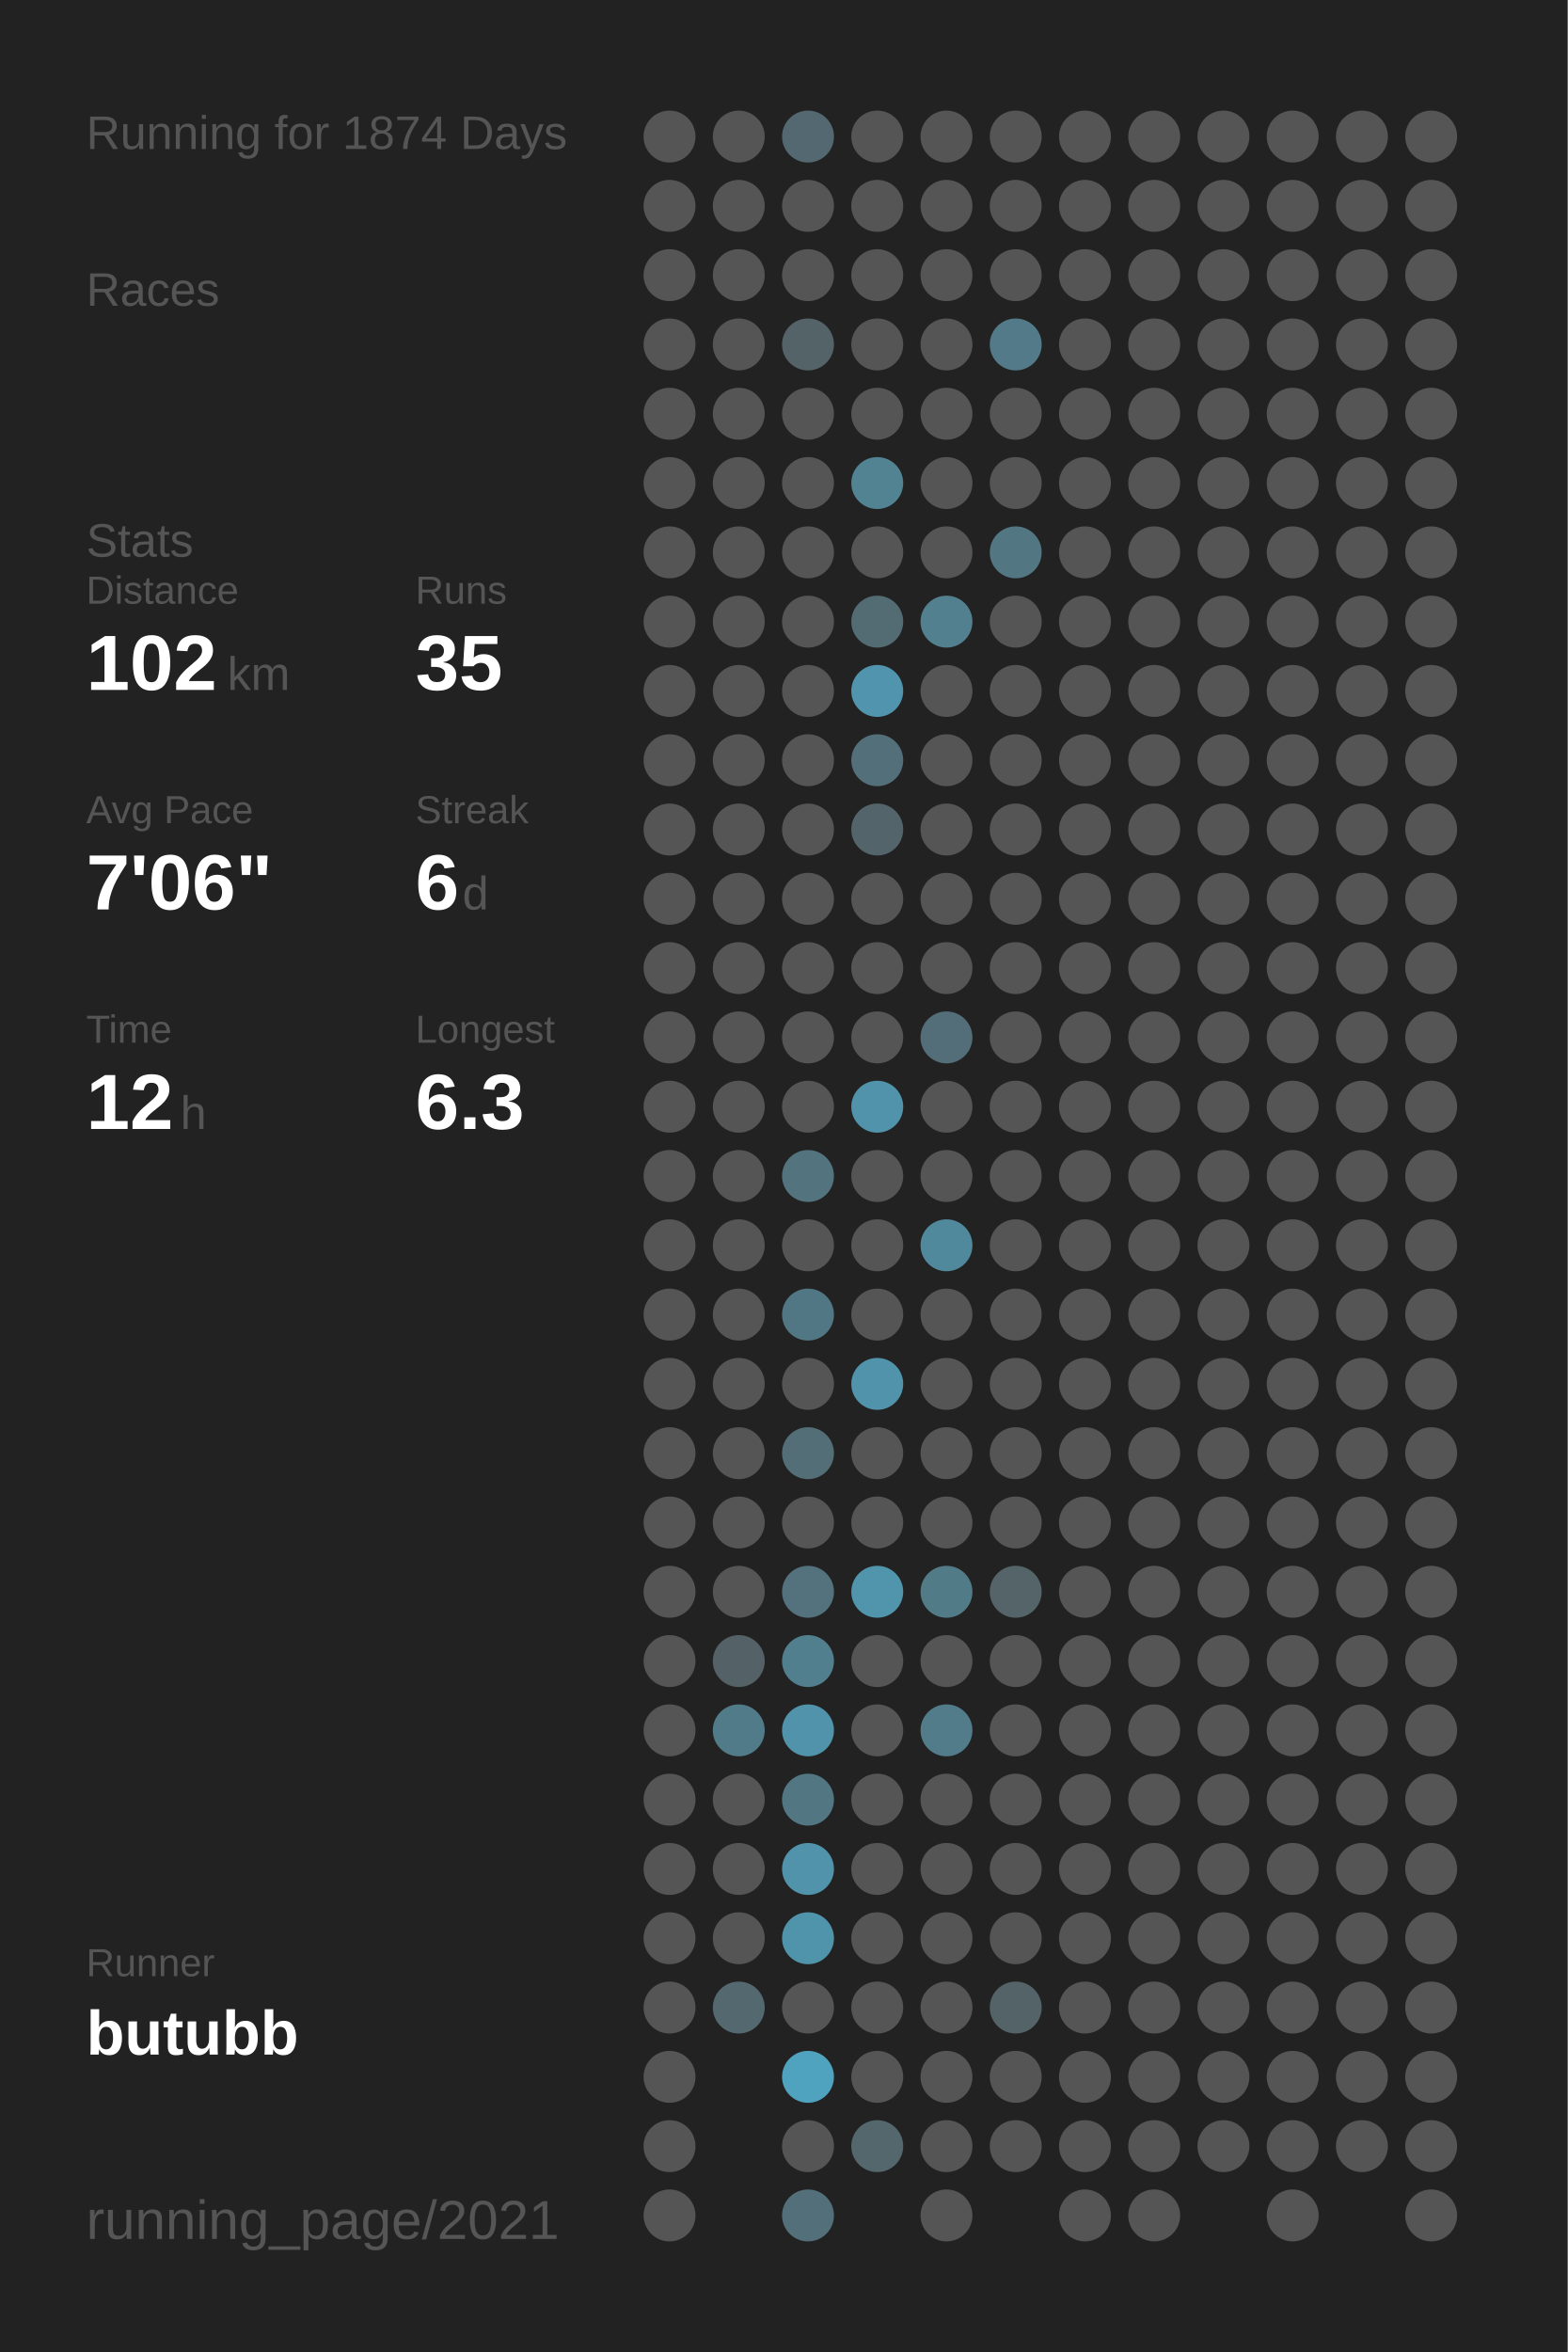
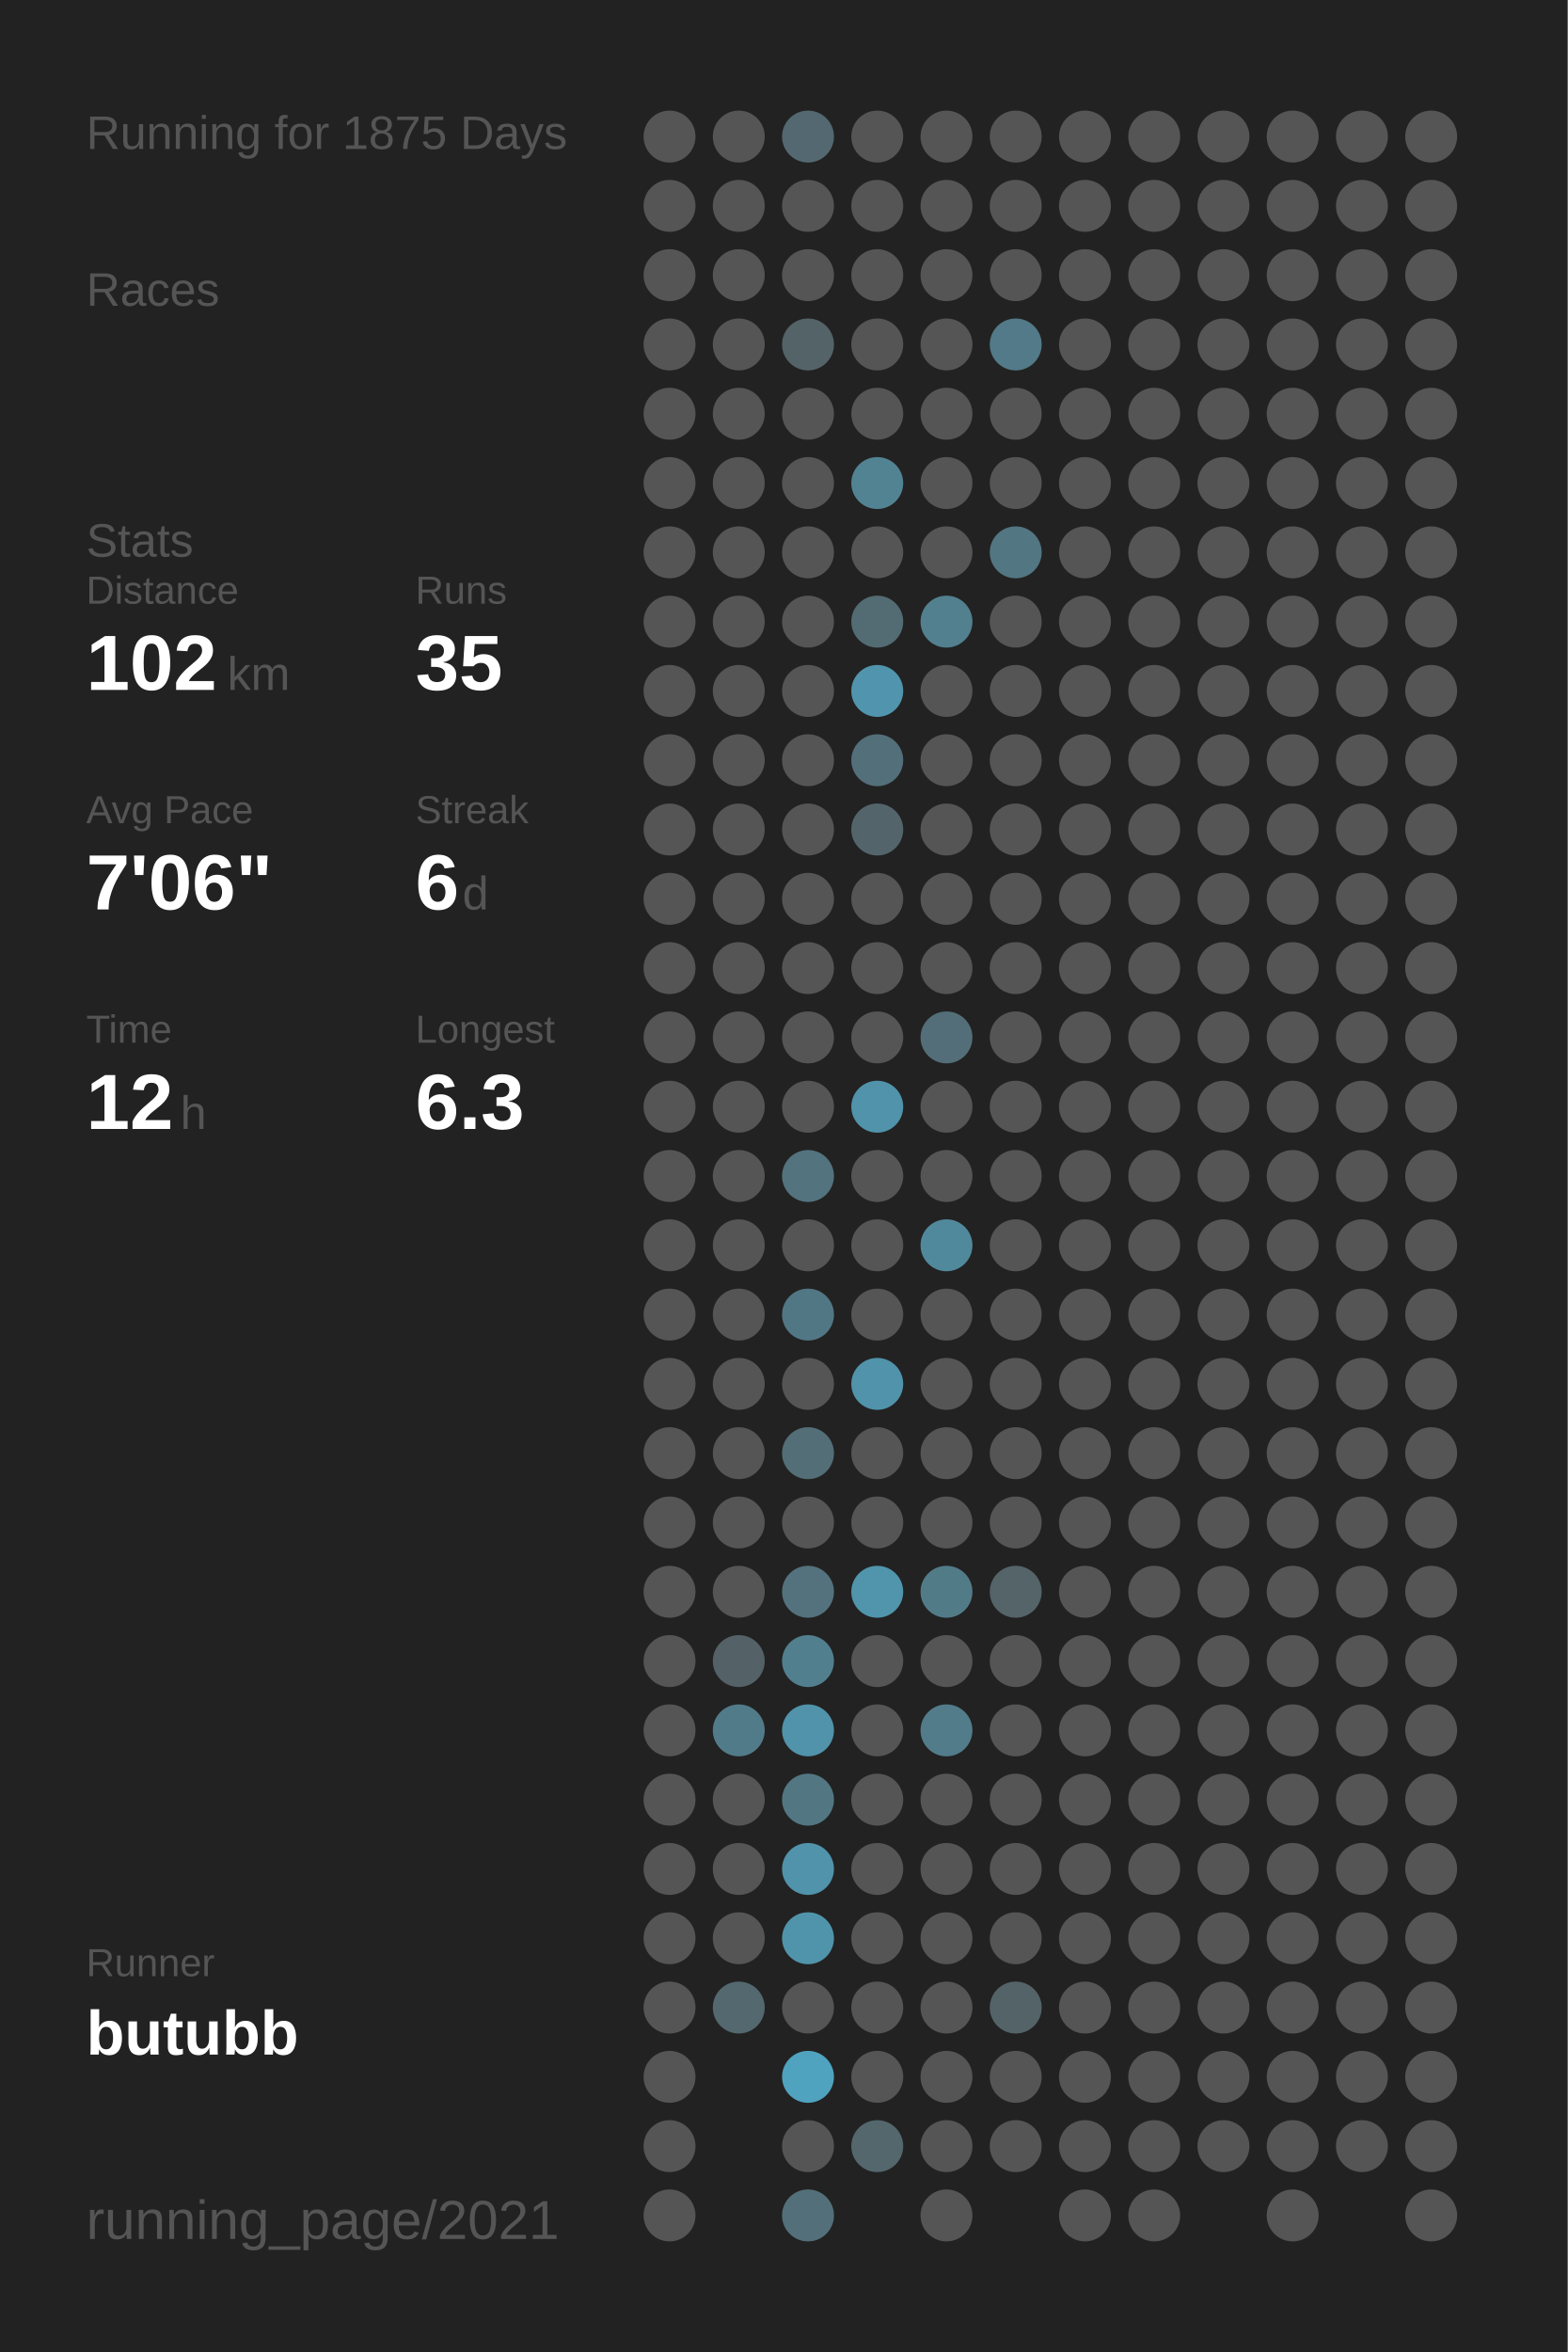
<svg xmlns="http://www.w3.org/2000/svg" baseProfile="full" height="300mm" version="1.1" viewBox="0,0,200,300" width="200mm">
  <defs />
  <rect fill="#222222" height="300" width="200" x="0" y="0" />
-   <text fill="#555555" style="font-size:6px; font-family:Arial;" x="11" y="19">Running for 1874 Days</text>
+   <text fill="#555555" style="font-size:6px; font-family:Arial;" x="11" y="19">Running for 1875 Days</text>
  <text fill="#555555" style="font-size:6px; font-family:Arial;" x="11" y="39">Races</text>
  <text fill="#555555" style="font-size:6px; font-family:Arial;" x="11" y="71">Stats</text>
  <text fill="#555555" style="font-size:5px; font-family:Arial;" x="11" y="77">Distance</text>
  <text fill="#FFFFFF" style="font-size:10px; font-family:Arial; font-weight:bold;" x="11" y="88">102</text>
  <text fill="#555555" style="font-size:6px; font-family:Arial;" x="29" y="88">km</text>
  <text fill="#555555" style="font-size:5px; font-family:Arial;" x="53" y="77">Runs</text>
  <text fill="#FFFFFF" style="font-size:10px; font-family:Arial; font-weight:bold;" x="53" y="88">35</text>
  <text fill="#555555" style="font-size:5px; font-family:Arial;" x="11" y="105">Avg Pace</text>
  <text fill="#FFFFFF" style="font-size:10px; font-family:Arial; font-weight:bold;" x="11" y="116">7'06"</text>
  <text fill="#555555" style="font-size:5px; font-family:Arial;" x="53" y="105">Streak</text>
  <text fill="#FFFFFF" style="font-size:10px; font-family:Arial; font-weight:bold;" x="53" y="116">6</text>
  <text fill="#555555" style="font-size:6px; font-family:Arial;" x="59" y="116">d</text>
  <text fill="#555555" style="font-size:5px; font-family:Arial;" x="11" y="133">Time</text>
  <text fill="#FFFFFF" style="font-size:10px; font-family:Arial; font-weight:bold;" x="11" y="144">12</text>
  <text fill="#555555" style="font-size:6px; font-family:Arial;" x="23" y="144">h</text>
  <text fill="#555555" style="font-size:5px; font-family:Arial;" x="53" y="133">Longest</text>
  <text fill="#FFFFFF" style="font-size:10px; font-family:Arial; font-weight:bold;" x="53" y="144">6.3</text>
  <text fill="#555555" style="font-size:5px; font-family:Arial;" x="11" y="252.065">Runner</text>
  <text fill="#FFFFFF" style="font-size:8px; font-family:Arial; font-weight:bold;" x="11" y="262.065">butubb</text>
  <text fill="#555555" style="font-size:7px; font-family:Arial;" x="11" y="285.581">running_page/2021</text>
  <circle cx="85.417" cy="17.419" fill="#555555" r="3.312" />
  <circle cx="85.417" cy="26.258" fill="#555555" r="3.312" />
  <circle cx="85.417" cy="35.097" fill="#555555" r="3.312" />
  <circle cx="85.417" cy="43.935" fill="#555555" r="3.312" />
  <circle cx="85.417" cy="52.774" fill="#555555" r="3.312" />
  <circle cx="85.417" cy="61.613" fill="#555555" r="3.312" />
  <circle cx="85.417" cy="70.452" fill="#555555" r="3.312" />
  <circle cx="85.417" cy="79.29" fill="#555555" r="3.312" />
  <circle cx="85.417" cy="88.129" fill="#555555" r="3.312" />
  <circle cx="85.417" cy="96.968" fill="#555555" r="3.312" />
  <circle cx="85.417" cy="105.806" fill="#555555" r="3.312" />
  <circle cx="85.417" cy="114.645" fill="#555555" r="3.312" />
  <circle cx="85.417" cy="123.484" fill="#555555" r="3.312" />
  <circle cx="85.417" cy="132.323" fill="#555555" r="3.312" />
  <circle cx="85.417" cy="141.161" fill="#555555" r="3.312" />
  <circle cx="85.417" cy="150" fill="#555555" r="3.312" />
  <circle cx="85.417" cy="158.839" fill="#555555" r="3.312" />
  <circle cx="85.417" cy="167.677" fill="#555555" r="3.312" />
  <circle cx="85.417" cy="176.516" fill="#555555" r="3.312" />
  <circle cx="85.417" cy="185.355" fill="#555555" r="3.312" />
  <circle cx="85.417" cy="194.194" fill="#555555" r="3.312" />
  <circle cx="85.417" cy="203.032" fill="#555555" r="3.312" />
  <circle cx="85.417" cy="211.871" fill="#555555" r="3.312" />
  <circle cx="85.417" cy="220.71" fill="#555555" r="3.312" />
  <circle cx="85.417" cy="229.548" fill="#555555" r="3.312" />
  <circle cx="85.417" cy="238.387" fill="#555555" r="3.312" />
  <circle cx="85.417" cy="247.226" fill="#555555" r="3.312" />
  <circle cx="85.417" cy="256.065" fill="#555555" r="3.312" />
  <circle cx="85.417" cy="264.903" fill="#555555" r="3.312" />
  <circle cx="85.417" cy="273.742" fill="#555555" r="3.312" />
  <circle cx="85.417" cy="282.581" fill="#555555" r="3.312" />
  <circle cx="94.25" cy="17.419" fill="#555555" r="3.312" />
  <circle cx="94.25" cy="26.258" fill="#555555" r="3.312" />
  <circle cx="94.25" cy="35.097" fill="#555555" r="3.312" />
  <circle cx="94.25" cy="43.935" fill="#555555" r="3.312" />
  <circle cx="94.25" cy="52.774" fill="#555555" r="3.312" />
  <circle cx="94.25" cy="61.613" fill="#555555" r="3.312" />
  <circle cx="94.25" cy="70.452" fill="#555555" r="3.312" />
  <circle cx="94.25" cy="79.29" fill="#555555" r="3.312" />
  <circle cx="94.25" cy="88.129" fill="#555555" r="3.312" />
  <circle cx="94.25" cy="96.968" fill="#555555" r="3.312" />
  <circle cx="94.25" cy="105.806" fill="#555555" r="3.312" />
  <circle cx="94.25" cy="114.645" fill="#555555" r="3.312" />
  <circle cx="94.25" cy="123.484" fill="#555555" r="3.312" />
  <circle cx="94.25" cy="132.323" fill="#555555" r="3.312" />
  <circle cx="94.25" cy="141.161" fill="#555555" r="3.312" />
  <circle cx="94.25" cy="150" fill="#555555" r="3.312" />
  <circle cx="94.25" cy="158.839" fill="#555555" r="3.312" />
  <circle cx="94.25" cy="167.677" fill="#555555" r="3.312" />
  <circle cx="94.25" cy="176.516" fill="#555555" r="3.312" />
  <circle cx="94.25" cy="185.355" fill="#555555" r="3.312" />
  <circle cx="94.25" cy="194.194" fill="#555555" r="3.312" />
  <circle cx="94.25" cy="203.032" fill="#555555" r="3.312" />
  <circle cx="94.25" cy="211.871" fill="#546166" r="3.312" />
  <circle cx="94.25" cy="220.71" fill="#527b89" r="3.312" />
  <circle cx="94.25" cy="229.548" fill="#555555" r="3.312" />
  <circle cx="94.25" cy="238.387" fill="#555555" r="3.312" />
  <circle cx="94.25" cy="247.226" fill="#555555" r="3.312" />
  <circle cx="94.25" cy="256.065" fill="#53686f" r="3.312" />
  <circle cx="103.083" cy="17.419" fill="#536870" r="3.312" />
  <circle cx="103.083" cy="26.258" fill="#555555" r="3.312" />
  <circle cx="103.083" cy="35.097" fill="#555555" r="3.312" />
  <circle cx="103.083" cy="43.935" fill="#546368" r="3.312" />
  <circle cx="103.083" cy="52.774" fill="#555555" r="3.312" />
  <circle cx="103.083" cy="61.613" fill="#555555" r="3.312" />
  <circle cx="103.083" cy="70.452" fill="#555555" r="3.312" />
  <circle cx="103.083" cy="79.29" fill="#555555" r="3.312" />
  <circle cx="103.083" cy="88.129" fill="#555555" r="3.312" />
  <circle cx="103.083" cy="96.968" fill="#555555" r="3.312" />
  <circle cx="103.083" cy="105.806" fill="#555555" r="3.312" />
  <circle cx="103.083" cy="114.645" fill="#555555" r="3.312" />
  <circle cx="103.083" cy="123.484" fill="#555555" r="3.312" />
  <circle cx="103.083" cy="132.323" fill="#555555" r="3.312" />
  <circle cx="103.083" cy="141.161" fill="#555555" r="3.312" />
  <circle cx="103.083" cy="150" fill="#53737e" r="3.312" />
  <circle cx="103.083" cy="158.839" fill="#555555" r="3.312" />
  <circle cx="103.083" cy="167.677" fill="#527784" r="3.312" />
  <circle cx="103.083" cy="176.516" fill="#555555" r="3.312" />
  <circle cx="103.083" cy="185.355" fill="#536e77" r="3.312" />
  <circle cx="103.083" cy="194.194" fill="#555555" r="3.312" />
  <circle cx="103.083" cy="203.032" fill="#53727d" r="3.312" />
  <circle cx="103.083" cy="211.871" fill="#527f8e" r="3.312" />
  <circle cx="103.083" cy="220.71" fill="#5093aa" r="3.312" />
  <circle cx="103.083" cy="229.548" fill="#527783" r="3.312" />
  <circle cx="103.083" cy="238.387" fill="#5093aa" r="3.312" />
  <circle cx="103.083" cy="247.226" fill="#5094ab" r="3.312" />
  <circle cx="103.083" cy="256.065" fill="#555555" r="3.312" />
  <circle cx="103.083" cy="264.903" fill="#4fa3bf" r="3.312" />
  <circle cx="103.083" cy="273.742" fill="#555555" r="3.312" />
  <circle cx="103.083" cy="282.581" fill="#53707a" r="3.312" />
  <circle cx="111.917" cy="17.419" fill="#555555" r="3.312" />
  <circle cx="111.917" cy="26.258" fill="#555555" r="3.312" />
  <circle cx="111.917" cy="35.097" fill="#555555" r="3.312" />
  <circle cx="111.917" cy="43.935" fill="#555555" r="3.312" />
  <circle cx="111.917" cy="52.774" fill="#555555" r="3.312" />
  <circle cx="111.917" cy="61.613" fill="#528393" r="3.312" />
  <circle cx="111.917" cy="70.452" fill="#555555" r="3.312" />
  <circle cx="111.917" cy="79.29" fill="#536b73" r="3.312" />
  <circle cx="111.917" cy="88.129" fill="#5095ad" r="3.312" />
  <circle cx="111.917" cy="96.968" fill="#536f79" r="3.312" />
  <circle cx="111.917" cy="105.806" fill="#53656b" r="3.312" />
  <circle cx="111.917" cy="114.645" fill="#555555" r="3.312" />
  <circle cx="111.917" cy="123.484" fill="#555555" r="3.312" />
  <circle cx="111.917" cy="132.323" fill="#555555" r="3.312" />
  <circle cx="111.917" cy="141.161" fill="#5093aa" r="3.312" />
  <circle cx="111.917" cy="150" fill="#555555" r="3.312" />
  <circle cx="111.917" cy="158.839" fill="#555555" r="3.312" />
  <circle cx="111.917" cy="167.677" fill="#555555" r="3.312" />
  <circle cx="111.917" cy="176.516" fill="#5093aa" r="3.312" />
  <circle cx="111.917" cy="185.355" fill="#555555" r="3.312" />
  <circle cx="111.917" cy="194.194" fill="#555555" r="3.312" />
  <circle cx="111.917" cy="203.032" fill="#5095ac" r="3.312" />
  <circle cx="111.917" cy="211.871" fill="#555555" r="3.312" />
  <circle cx="111.917" cy="220.71" fill="#555555" r="3.312" />
  <circle cx="111.917" cy="229.548" fill="#555555" r="3.312" />
  <circle cx="111.917" cy="238.387" fill="#555555" r="3.312" />
  <circle cx="111.917" cy="247.226" fill="#555555" r="3.312" />
  <circle cx="111.917" cy="256.065" fill="#555555" r="3.312" />
  <circle cx="111.917" cy="264.903" fill="#555555" r="3.312" />
  <circle cx="111.917" cy="273.742" fill="#53676d" r="3.312" />
  <circle cx="120.75" cy="17.419" fill="#555555" r="3.312" />
  <circle cx="120.75" cy="26.258" fill="#555555" r="3.312" />
  <circle cx="120.75" cy="35.097" fill="#555555" r="3.312" />
  <circle cx="120.75" cy="43.935" fill="#555555" r="3.312" />
  <circle cx="120.75" cy="52.774" fill="#555555" r="3.312" />
  <circle cx="120.75" cy="61.613" fill="#555555" r="3.312" />
  <circle cx="120.75" cy="70.452" fill="#555555" r="3.312" />
  <circle cx="120.75" cy="79.29" fill="#52808f" r="3.312" />
  <circle cx="120.75" cy="88.129" fill="#555555" r="3.312" />
  <circle cx="120.75" cy="96.968" fill="#555555" r="3.312" />
  <circle cx="120.75" cy="105.806" fill="#555555" r="3.312" />
  <circle cx="120.75" cy="114.645" fill="#555555" r="3.312" />
  <circle cx="120.75" cy="123.484" fill="#555555" r="3.312" />
  <circle cx="120.75" cy="132.323" fill="#536e78" r="3.312" />
  <circle cx="120.75" cy="141.161" fill="#555555" r="3.312" />
  <circle cx="120.75" cy="150" fill="#555555" r="3.312" />
  <circle cx="120.75" cy="158.839" fill="#51899c" r="3.312" />
  <circle cx="120.75" cy="167.677" fill="#555555" r="3.312" />
  <circle cx="120.75" cy="176.516" fill="#555555" r="3.312" />
  <circle cx="120.75" cy="185.355" fill="#555555" r="3.312" />
  <circle cx="120.75" cy="194.194" fill="#555555" r="3.312" />
  <circle cx="120.75" cy="203.032" fill="#527b88" r="3.312" />
  <circle cx="120.75" cy="211.871" fill="#555555" r="3.312" />
  <circle cx="120.75" cy="220.71" fill="#527c8a" r="3.312" />
  <circle cx="120.75" cy="229.548" fill="#555555" r="3.312" />
  <circle cx="120.75" cy="238.387" fill="#555555" r="3.312" />
  <circle cx="120.75" cy="247.226" fill="#555555" r="3.312" />
  <circle cx="120.75" cy="256.065" fill="#555555" r="3.312" />
  <circle cx="120.75" cy="264.903" fill="#555555" r="3.312" />
  <circle cx="120.75" cy="273.742" fill="#555555" r="3.312" />
  <circle cx="120.75" cy="282.581" fill="#555555" r="3.312" />
  <circle cx="129.583" cy="17.419" fill="#555555" r="3.312" />
  <circle cx="129.583" cy="26.258" fill="#555555" r="3.312" />
  <circle cx="129.583" cy="35.097" fill="#555555" r="3.312" />
  <circle cx="129.583" cy="43.935" fill="#527a88" r="3.312" />
  <circle cx="129.583" cy="52.774" fill="#555555" r="3.312" />
  <circle cx="129.583" cy="61.613" fill="#555555" r="3.312" />
  <circle cx="129.583" cy="70.452" fill="#527682" r="3.312" />
  <circle cx="129.583" cy="79.29" fill="#555555" r="3.312" />
  <circle cx="129.583" cy="88.129" fill="#555555" r="3.312" />
  <circle cx="129.583" cy="96.968" fill="#555555" r="3.312" />
  <circle cx="129.583" cy="105.806" fill="#555555" r="3.312" />
  <circle cx="129.583" cy="114.645" fill="#555555" r="3.312" />
  <circle cx="129.583" cy="123.484" fill="#555555" r="3.312" />
  <circle cx="129.583" cy="132.323" fill="#555555" r="3.312" />
  <circle cx="129.583" cy="141.161" fill="#555555" r="3.312" />
  <circle cx="129.583" cy="150" fill="#555555" r="3.312" />
  <circle cx="129.583" cy="158.839" fill="#555555" r="3.312" />
  <circle cx="129.583" cy="167.677" fill="#555555" r="3.312" />
  <circle cx="129.583" cy="176.516" fill="#555555" r="3.312" />
  <circle cx="129.583" cy="185.355" fill="#555555" r="3.312" />
  <circle cx="129.583" cy="194.194" fill="#555555" r="3.312" />
  <circle cx="129.583" cy="203.032" fill="#546469" r="3.312" />
  <circle cx="129.583" cy="211.871" fill="#555555" r="3.312" />
  <circle cx="129.583" cy="220.71" fill="#555555" r="3.312" />
  <circle cx="129.583" cy="229.548" fill="#555555" r="3.312" />
  <circle cx="129.583" cy="238.387" fill="#555555" r="3.312" />
  <circle cx="129.583" cy="247.226" fill="#555555" r="3.312" />
  <circle cx="129.583" cy="256.065" fill="#546368" r="3.312" />
  <circle cx="129.583" cy="264.903" fill="#555555" r="3.312" />
  <circle cx="129.583" cy="273.742" fill="#555555" r="3.312" />
  <circle cx="138.417" cy="17.419" fill="#555555" r="3.312" />
  <circle cx="138.417" cy="26.258" fill="#555555" r="3.312" />
  <circle cx="138.417" cy="35.097" fill="#555555" r="3.312" />
  <circle cx="138.417" cy="43.935" fill="#555555" r="3.312" />
  <circle cx="138.417" cy="52.774" fill="#555555" r="3.312" />
  <circle cx="138.417" cy="61.613" fill="#555555" r="3.312" />
  <circle cx="138.417" cy="70.452" fill="#555555" r="3.312" />
  <circle cx="138.417" cy="79.29" fill="#555555" r="3.312" />
  <circle cx="138.417" cy="88.129" fill="#555555" r="3.312" />
  <circle cx="138.417" cy="96.968" fill="#555555" r="3.312" />
  <circle cx="138.417" cy="105.806" fill="#555555" r="3.312" />
  <circle cx="138.417" cy="114.645" fill="#555555" r="3.312" />
  <circle cx="138.417" cy="123.484" fill="#555555" r="3.312" />
  <circle cx="138.417" cy="132.323" fill="#555555" r="3.312" />
  <circle cx="138.417" cy="141.161" fill="#555555" r="3.312" />
  <circle cx="138.417" cy="150" fill="#555555" r="3.312" />
  <circle cx="138.417" cy="158.839" fill="#555555" r="3.312" />
  <circle cx="138.417" cy="167.677" fill="#555555" r="3.312" />
  <circle cx="138.417" cy="176.516" fill="#555555" r="3.312" />
  <circle cx="138.417" cy="185.355" fill="#555555" r="3.312" />
  <circle cx="138.417" cy="194.194" fill="#555555" r="3.312" />
  <circle cx="138.417" cy="203.032" fill="#555555" r="3.312" />
  <circle cx="138.417" cy="211.871" fill="#555555" r="3.312" />
  <circle cx="138.417" cy="220.71" fill="#555555" r="3.312" />
  <circle cx="138.417" cy="229.548" fill="#555555" r="3.312" />
  <circle cx="138.417" cy="238.387" fill="#555555" r="3.312" />
  <circle cx="138.417" cy="247.226" fill="#555555" r="3.312" />
  <circle cx="138.417" cy="256.065" fill="#555555" r="3.312" />
  <circle cx="138.417" cy="264.903" fill="#555555" r="3.312" />
  <circle cx="138.417" cy="273.742" fill="#555555" r="3.312" />
  <circle cx="138.417" cy="282.581" fill="#555555" r="3.312" />
  <circle cx="147.25" cy="17.419" fill="#555555" r="3.312" />
  <circle cx="147.25" cy="26.258" fill="#555555" r="3.312" />
  <circle cx="147.25" cy="35.097" fill="#555555" r="3.312" />
  <circle cx="147.25" cy="43.935" fill="#555555" r="3.312" />
  <circle cx="147.25" cy="52.774" fill="#555555" r="3.312" />
  <circle cx="147.25" cy="61.613" fill="#555555" r="3.312" />
  <circle cx="147.25" cy="70.452" fill="#555555" r="3.312" />
  <circle cx="147.25" cy="79.29" fill="#555555" r="3.312" />
  <circle cx="147.25" cy="88.129" fill="#555555" r="3.312" />
  <circle cx="147.25" cy="96.968" fill="#555555" r="3.312" />
  <circle cx="147.25" cy="105.806" fill="#555555" r="3.312" />
  <circle cx="147.25" cy="114.645" fill="#555555" r="3.312" />
  <circle cx="147.25" cy="123.484" fill="#555555" r="3.312" />
  <circle cx="147.25" cy="132.323" fill="#555555" r="3.312" />
  <circle cx="147.25" cy="141.161" fill="#555555" r="3.312" />
  <circle cx="147.25" cy="150" fill="#555555" r="3.312" />
  <circle cx="147.25" cy="158.839" fill="#555555" r="3.312" />
  <circle cx="147.25" cy="167.677" fill="#555555" r="3.312" />
  <circle cx="147.25" cy="176.516" fill="#555555" r="3.312" />
  <circle cx="147.25" cy="185.355" fill="#555555" r="3.312" />
  <circle cx="147.25" cy="194.194" fill="#555555" r="3.312" />
  <circle cx="147.25" cy="203.032" fill="#555555" r="3.312" />
  <circle cx="147.25" cy="211.871" fill="#555555" r="3.312" />
  <circle cx="147.25" cy="220.71" fill="#555555" r="3.312" />
  <circle cx="147.25" cy="229.548" fill="#555555" r="3.312" />
  <circle cx="147.25" cy="238.387" fill="#555555" r="3.312" />
  <circle cx="147.25" cy="247.226" fill="#555555" r="3.312" />
  <circle cx="147.25" cy="256.065" fill="#555555" r="3.312" />
  <circle cx="147.25" cy="264.903" fill="#555555" r="3.312" />
  <circle cx="147.25" cy="273.742" fill="#555555" r="3.312" />
  <circle cx="147.25" cy="282.581" fill="#555555" r="3.312" />
  <circle cx="156.083" cy="17.419" fill="#555555" r="3.312" />
  <circle cx="156.083" cy="26.258" fill="#555555" r="3.312" />
  <circle cx="156.083" cy="35.097" fill="#555555" r="3.312" />
  <circle cx="156.083" cy="43.935" fill="#555555" r="3.312" />
  <circle cx="156.083" cy="52.774" fill="#555555" r="3.312" />
  <circle cx="156.083" cy="61.613" fill="#555555" r="3.312" />
  <circle cx="156.083" cy="70.452" fill="#555555" r="3.312" />
  <circle cx="156.083" cy="79.29" fill="#555555" r="3.312" />
  <circle cx="156.083" cy="88.129" fill="#555555" r="3.312" />
  <circle cx="156.083" cy="96.968" fill="#555555" r="3.312" />
  <circle cx="156.083" cy="105.806" fill="#555555" r="3.312" />
  <circle cx="156.083" cy="114.645" fill="#555555" r="3.312" />
  <circle cx="156.083" cy="123.484" fill="#555555" r="3.312" />
  <circle cx="156.083" cy="132.323" fill="#555555" r="3.312" />
  <circle cx="156.083" cy="141.161" fill="#555555" r="3.312" />
  <circle cx="156.083" cy="150" fill="#555555" r="3.312" />
  <circle cx="156.083" cy="158.839" fill="#555555" r="3.312" />
  <circle cx="156.083" cy="167.677" fill="#555555" r="3.312" />
  <circle cx="156.083" cy="176.516" fill="#555555" r="3.312" />
  <circle cx="156.083" cy="185.355" fill="#555555" r="3.312" />
  <circle cx="156.083" cy="194.194" fill="#555555" r="3.312" />
  <circle cx="156.083" cy="203.032" fill="#555555" r="3.312" />
  <circle cx="156.083" cy="211.871" fill="#555555" r="3.312" />
  <circle cx="156.083" cy="220.71" fill="#555555" r="3.312" />
  <circle cx="156.083" cy="229.548" fill="#555555" r="3.312" />
  <circle cx="156.083" cy="238.387" fill="#555555" r="3.312" />
  <circle cx="156.083" cy="247.226" fill="#555555" r="3.312" />
  <circle cx="156.083" cy="256.065" fill="#555555" r="3.312" />
  <circle cx="156.083" cy="264.903" fill="#555555" r="3.312" />
  <circle cx="156.083" cy="273.742" fill="#555555" r="3.312" />
  <circle cx="164.917" cy="17.419" fill="#555555" r="3.312" />
  <circle cx="164.917" cy="26.258" fill="#555555" r="3.312" />
  <circle cx="164.917" cy="35.097" fill="#555555" r="3.312" />
  <circle cx="164.917" cy="43.935" fill="#555555" r="3.312" />
  <circle cx="164.917" cy="52.774" fill="#555555" r="3.312" />
  <circle cx="164.917" cy="61.613" fill="#555555" r="3.312" />
  <circle cx="164.917" cy="70.452" fill="#555555" r="3.312" />
  <circle cx="164.917" cy="79.29" fill="#555555" r="3.312" />
  <circle cx="164.917" cy="88.129" fill="#555555" r="3.312" />
  <circle cx="164.917" cy="96.968" fill="#555555" r="3.312" />
  <circle cx="164.917" cy="105.806" fill="#555555" r="3.312" />
  <circle cx="164.917" cy="114.645" fill="#555555" r="3.312" />
  <circle cx="164.917" cy="123.484" fill="#555555" r="3.312" />
  <circle cx="164.917" cy="132.323" fill="#555555" r="3.312" />
  <circle cx="164.917" cy="141.161" fill="#555555" r="3.312" />
  <circle cx="164.917" cy="150" fill="#555555" r="3.312" />
  <circle cx="164.917" cy="158.839" fill="#555555" r="3.312" />
  <circle cx="164.917" cy="167.677" fill="#555555" r="3.312" />
  <circle cx="164.917" cy="176.516" fill="#555555" r="3.312" />
  <circle cx="164.917" cy="185.355" fill="#555555" r="3.312" />
  <circle cx="164.917" cy="194.194" fill="#555555" r="3.312" />
  <circle cx="164.917" cy="203.032" fill="#555555" r="3.312" />
  <circle cx="164.917" cy="211.871" fill="#555555" r="3.312" />
  <circle cx="164.917" cy="220.71" fill="#555555" r="3.312" />
  <circle cx="164.917" cy="229.548" fill="#555555" r="3.312" />
  <circle cx="164.917" cy="238.387" fill="#555555" r="3.312" />
  <circle cx="164.917" cy="247.226" fill="#555555" r="3.312" />
  <circle cx="164.917" cy="256.065" fill="#555555" r="3.312" />
  <circle cx="164.917" cy="264.903" fill="#555555" r="3.312" />
  <circle cx="164.917" cy="273.742" fill="#555555" r="3.312" />
  <circle cx="164.917" cy="282.581" fill="#555555" r="3.312" />
  <circle cx="173.75" cy="17.419" fill="#555555" r="3.312" />
  <circle cx="173.75" cy="26.258" fill="#555555" r="3.312" />
  <circle cx="173.75" cy="35.097" fill="#555555" r="3.312" />
  <circle cx="173.75" cy="43.935" fill="#555555" r="3.312" />
  <circle cx="173.75" cy="52.774" fill="#555555" r="3.312" />
  <circle cx="173.75" cy="61.613" fill="#555555" r="3.312" />
  <circle cx="173.75" cy="70.452" fill="#555555" r="3.312" />
  <circle cx="173.75" cy="79.29" fill="#555555" r="3.312" />
  <circle cx="173.75" cy="88.129" fill="#555555" r="3.312" />
  <circle cx="173.75" cy="96.968" fill="#555555" r="3.312" />
  <circle cx="173.75" cy="105.806" fill="#555555" r="3.312" />
  <circle cx="173.75" cy="114.645" fill="#555555" r="3.312" />
  <circle cx="173.75" cy="123.484" fill="#555555" r="3.312" />
  <circle cx="173.75" cy="132.323" fill="#555555" r="3.312" />
  <circle cx="173.75" cy="141.161" fill="#555555" r="3.312" />
  <circle cx="173.75" cy="150" fill="#555555" r="3.312" />
  <circle cx="173.75" cy="158.839" fill="#555555" r="3.312" />
  <circle cx="173.75" cy="167.677" fill="#555555" r="3.312" />
  <circle cx="173.75" cy="176.516" fill="#555555" r="3.312" />
  <circle cx="173.75" cy="185.355" fill="#555555" r="3.312" />
  <circle cx="173.75" cy="194.194" fill="#555555" r="3.312" />
  <circle cx="173.75" cy="203.032" fill="#555555" r="3.312" />
  <circle cx="173.75" cy="211.871" fill="#555555" r="3.312" />
  <circle cx="173.75" cy="220.71" fill="#555555" r="3.312" />
  <circle cx="173.75" cy="229.548" fill="#555555" r="3.312" />
  <circle cx="173.75" cy="238.387" fill="#555555" r="3.312" />
  <circle cx="173.75" cy="247.226" fill="#555555" r="3.312" />
  <circle cx="173.75" cy="256.065" fill="#555555" r="3.312" />
  <circle cx="173.75" cy="264.903" fill="#555555" r="3.312" />
  <circle cx="173.75" cy="273.742" fill="#555555" r="3.312" />
  <circle cx="182.583" cy="17.419" fill="#555555" r="3.312" />
  <circle cx="182.583" cy="26.258" fill="#555555" r="3.312" />
  <circle cx="182.583" cy="35.097" fill="#555555" r="3.312" />
  <circle cx="182.583" cy="43.935" fill="#555555" r="3.312" />
  <circle cx="182.583" cy="52.774" fill="#555555" r="3.312" />
  <circle cx="182.583" cy="61.613" fill="#555555" r="3.312" />
  <circle cx="182.583" cy="70.452" fill="#555555" r="3.312" />
  <circle cx="182.583" cy="79.29" fill="#555555" r="3.312" />
  <circle cx="182.583" cy="88.129" fill="#555555" r="3.312" />
  <circle cx="182.583" cy="96.968" fill="#555555" r="3.312" />
  <circle cx="182.583" cy="105.806" fill="#555555" r="3.312" />
  <circle cx="182.583" cy="114.645" fill="#555555" r="3.312" />
  <circle cx="182.583" cy="123.484" fill="#555555" r="3.312" />
  <circle cx="182.583" cy="132.323" fill="#555555" r="3.312" />
  <circle cx="182.583" cy="141.161" fill="#555555" r="3.312" />
  <circle cx="182.583" cy="150" fill="#555555" r="3.312" />
  <circle cx="182.583" cy="158.839" fill="#555555" r="3.312" />
  <circle cx="182.583" cy="167.677" fill="#555555" r="3.312" />
  <circle cx="182.583" cy="176.516" fill="#555555" r="3.312" />
  <circle cx="182.583" cy="185.355" fill="#555555" r="3.312" />
  <circle cx="182.583" cy="194.194" fill="#555555" r="3.312" />
  <circle cx="182.583" cy="203.032" fill="#555555" r="3.312" />
  <circle cx="182.583" cy="211.871" fill="#555555" r="3.312" />
  <circle cx="182.583" cy="220.71" fill="#555555" r="3.312" />
  <circle cx="182.583" cy="229.548" fill="#555555" r="3.312" />
  <circle cx="182.583" cy="238.387" fill="#555555" r="3.312" />
  <circle cx="182.583" cy="247.226" fill="#555555" r="3.312" />
  <circle cx="182.583" cy="256.065" fill="#555555" r="3.312" />
  <circle cx="182.583" cy="264.903" fill="#555555" r="3.312" />
  <circle cx="182.583" cy="273.742" fill="#555555" r="3.312" />
  <circle cx="182.583" cy="282.581" fill="#555555" r="3.312" />
</svg>
